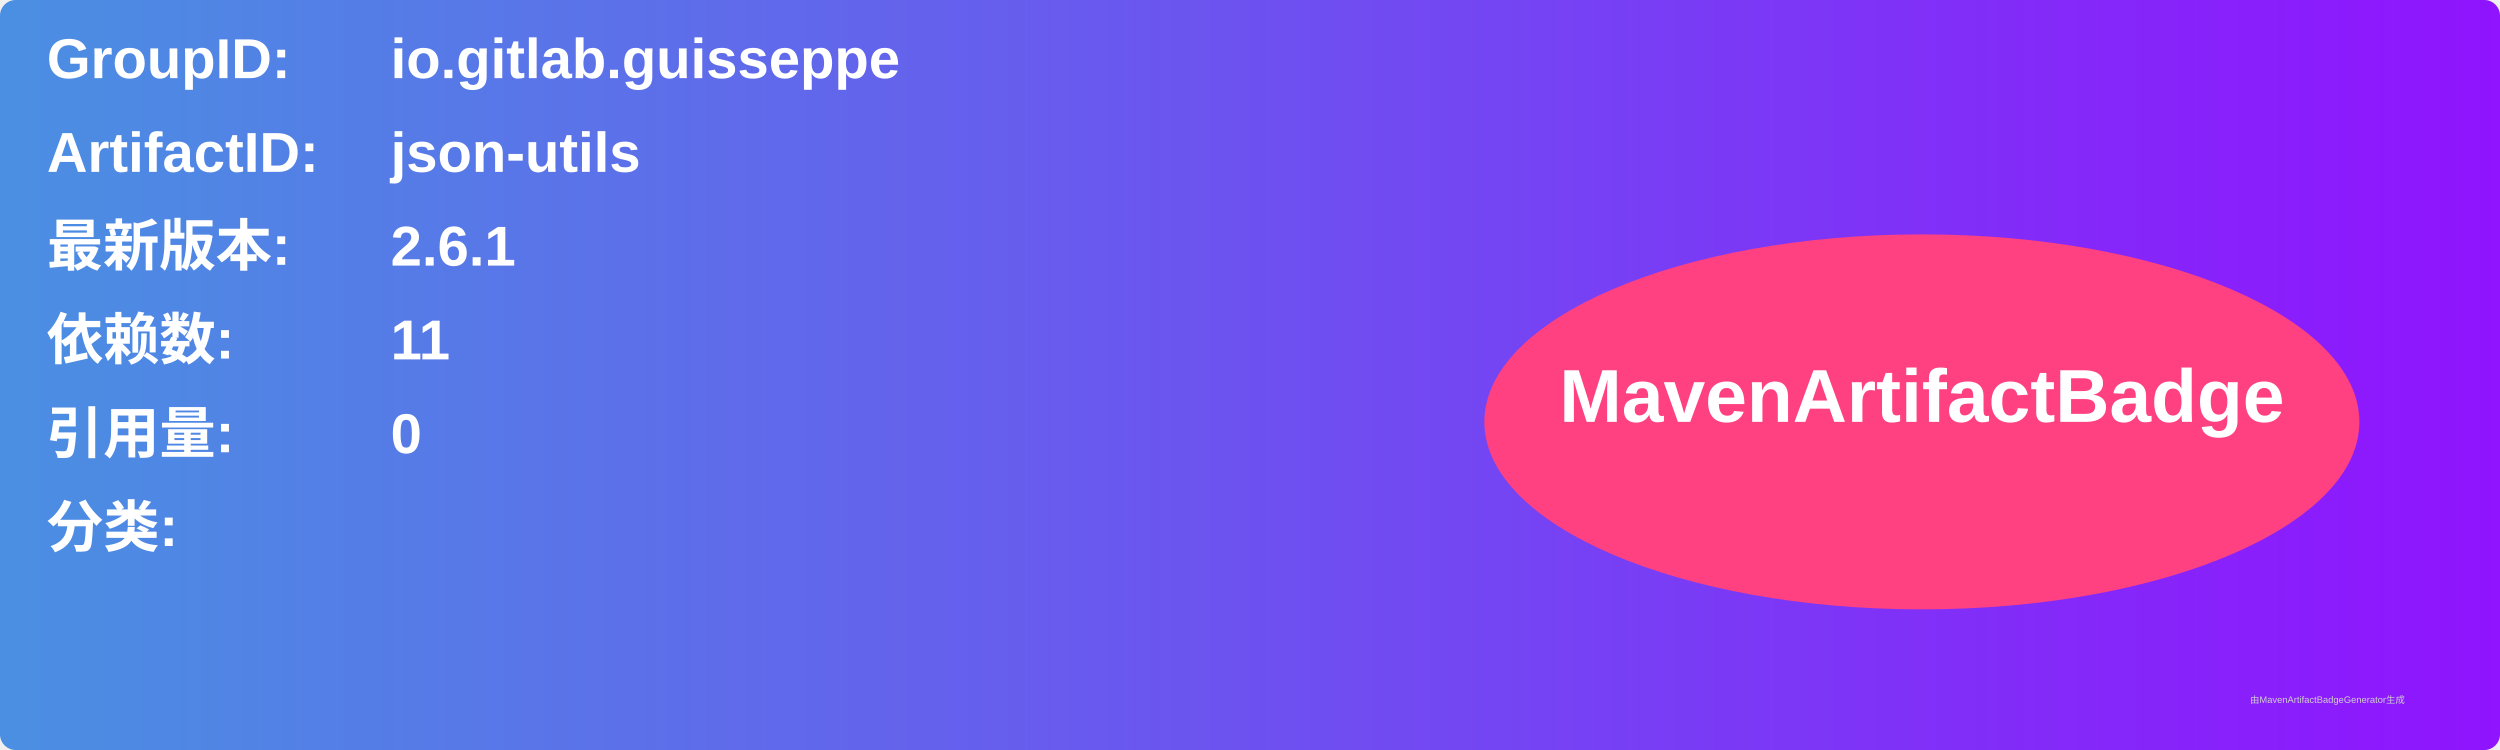
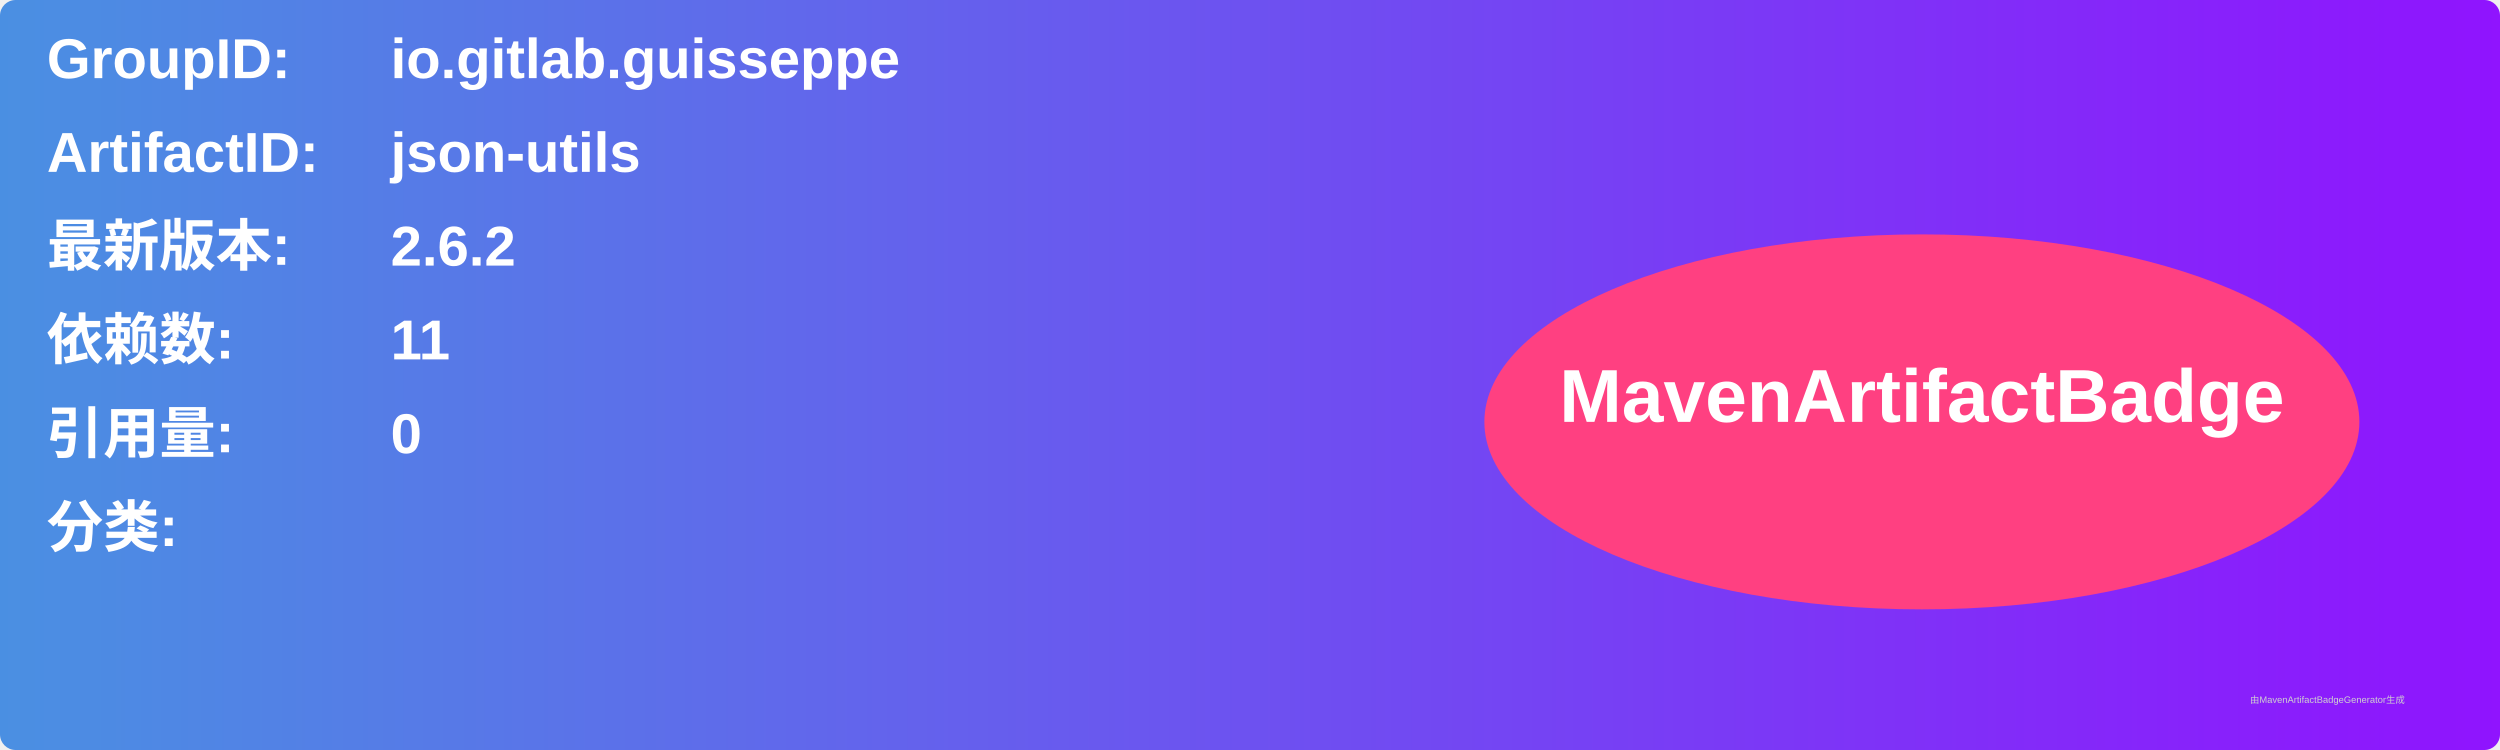
<svg xmlns="http://www.w3.org/2000/svg" width="800" height="240" viewBox="0 0 800 240">
  <linearGradient id="grad" x1="0%" y1="0%" x2="100%" y2="0%">
    <stop offset="0%" stop-color="#4a90e2" />
    <stop offset="100%" stop-color="#9013fe" />
  </linearGradient>
  <rect width="100%" height="100%" rx="5" ry="5" fill="url(#grad)" />
  <g transform="translate(15, 15)">
    <text x="0" y="10" font-family="Arial" font-size="18" fill="white" font-weight="bold" width="260">GroupID:</text>
    <text x="110" y="10" font-family="Arial" font-size="18" fill="white" font-weight="bold" width="460">io.gitlab.guisseppe</text>
    <text x="0" y="40" font-family="Arial" font-size="18" fill="white" font-weight="bold" width="260">ArtifactID:</text>
    <text x="110" y="40" font-family="Arial" font-size="18" fill="white" font-weight="bold" width="460">json-utils</text>
    <text x="0" y="70" font-family="Arial" font-size="18" fill="white" font-weight="bold">最新版本:</text>
    <text x="110" y="70" font-family="Arial" font-size="18" fill="white" font-weight="bold">
-       <tspan font-weight="bold">2.6.1</tspan>
+       <tspan font-weight="bold">2.6.2</tspan>
    </text>
    <text x="0" y="100" font-family="Arial" font-size="18" fill="white" font-weight="bold">依赖数: </text>
    <text x="110" y="100" font-family="Arial" font-size="18" fill="white">
      <tspan font-weight="bold">11</tspan>
    </text>
    <text x="0" y="130" font-family="Arial" font-size="18" fill="white" font-weight="bold">引用量: </text>
    <text x="110" y="130" font-family="Arial" font-size="18" fill="white">
      <tspan font-weight="bold">0</tspan>
    </text>
    <text x="0" y="160" font-family="Arial" font-size="18" fill="white" font-weight="bold">分类:</text>
    <text x="10" y="190" font-family="Arial" font-size="10" fill="white">
      <tspan font-weight="bold" />
    </text>
    <ellipse cx="600" cy="120" rx="140" ry="60" fill="#ff4081" />
    <text x="600" y="120" text-anchor="middle" font-family="Arial" font-size="24" fill="white" font-weight="bold">MavenArtifactBadge</text>
  </g>
  <text x="720" y="225" font-family="Arial" font-size="3" fill="#d0d0d0">由MavenArtifactBadgeGenerator生成</text>
</svg>
